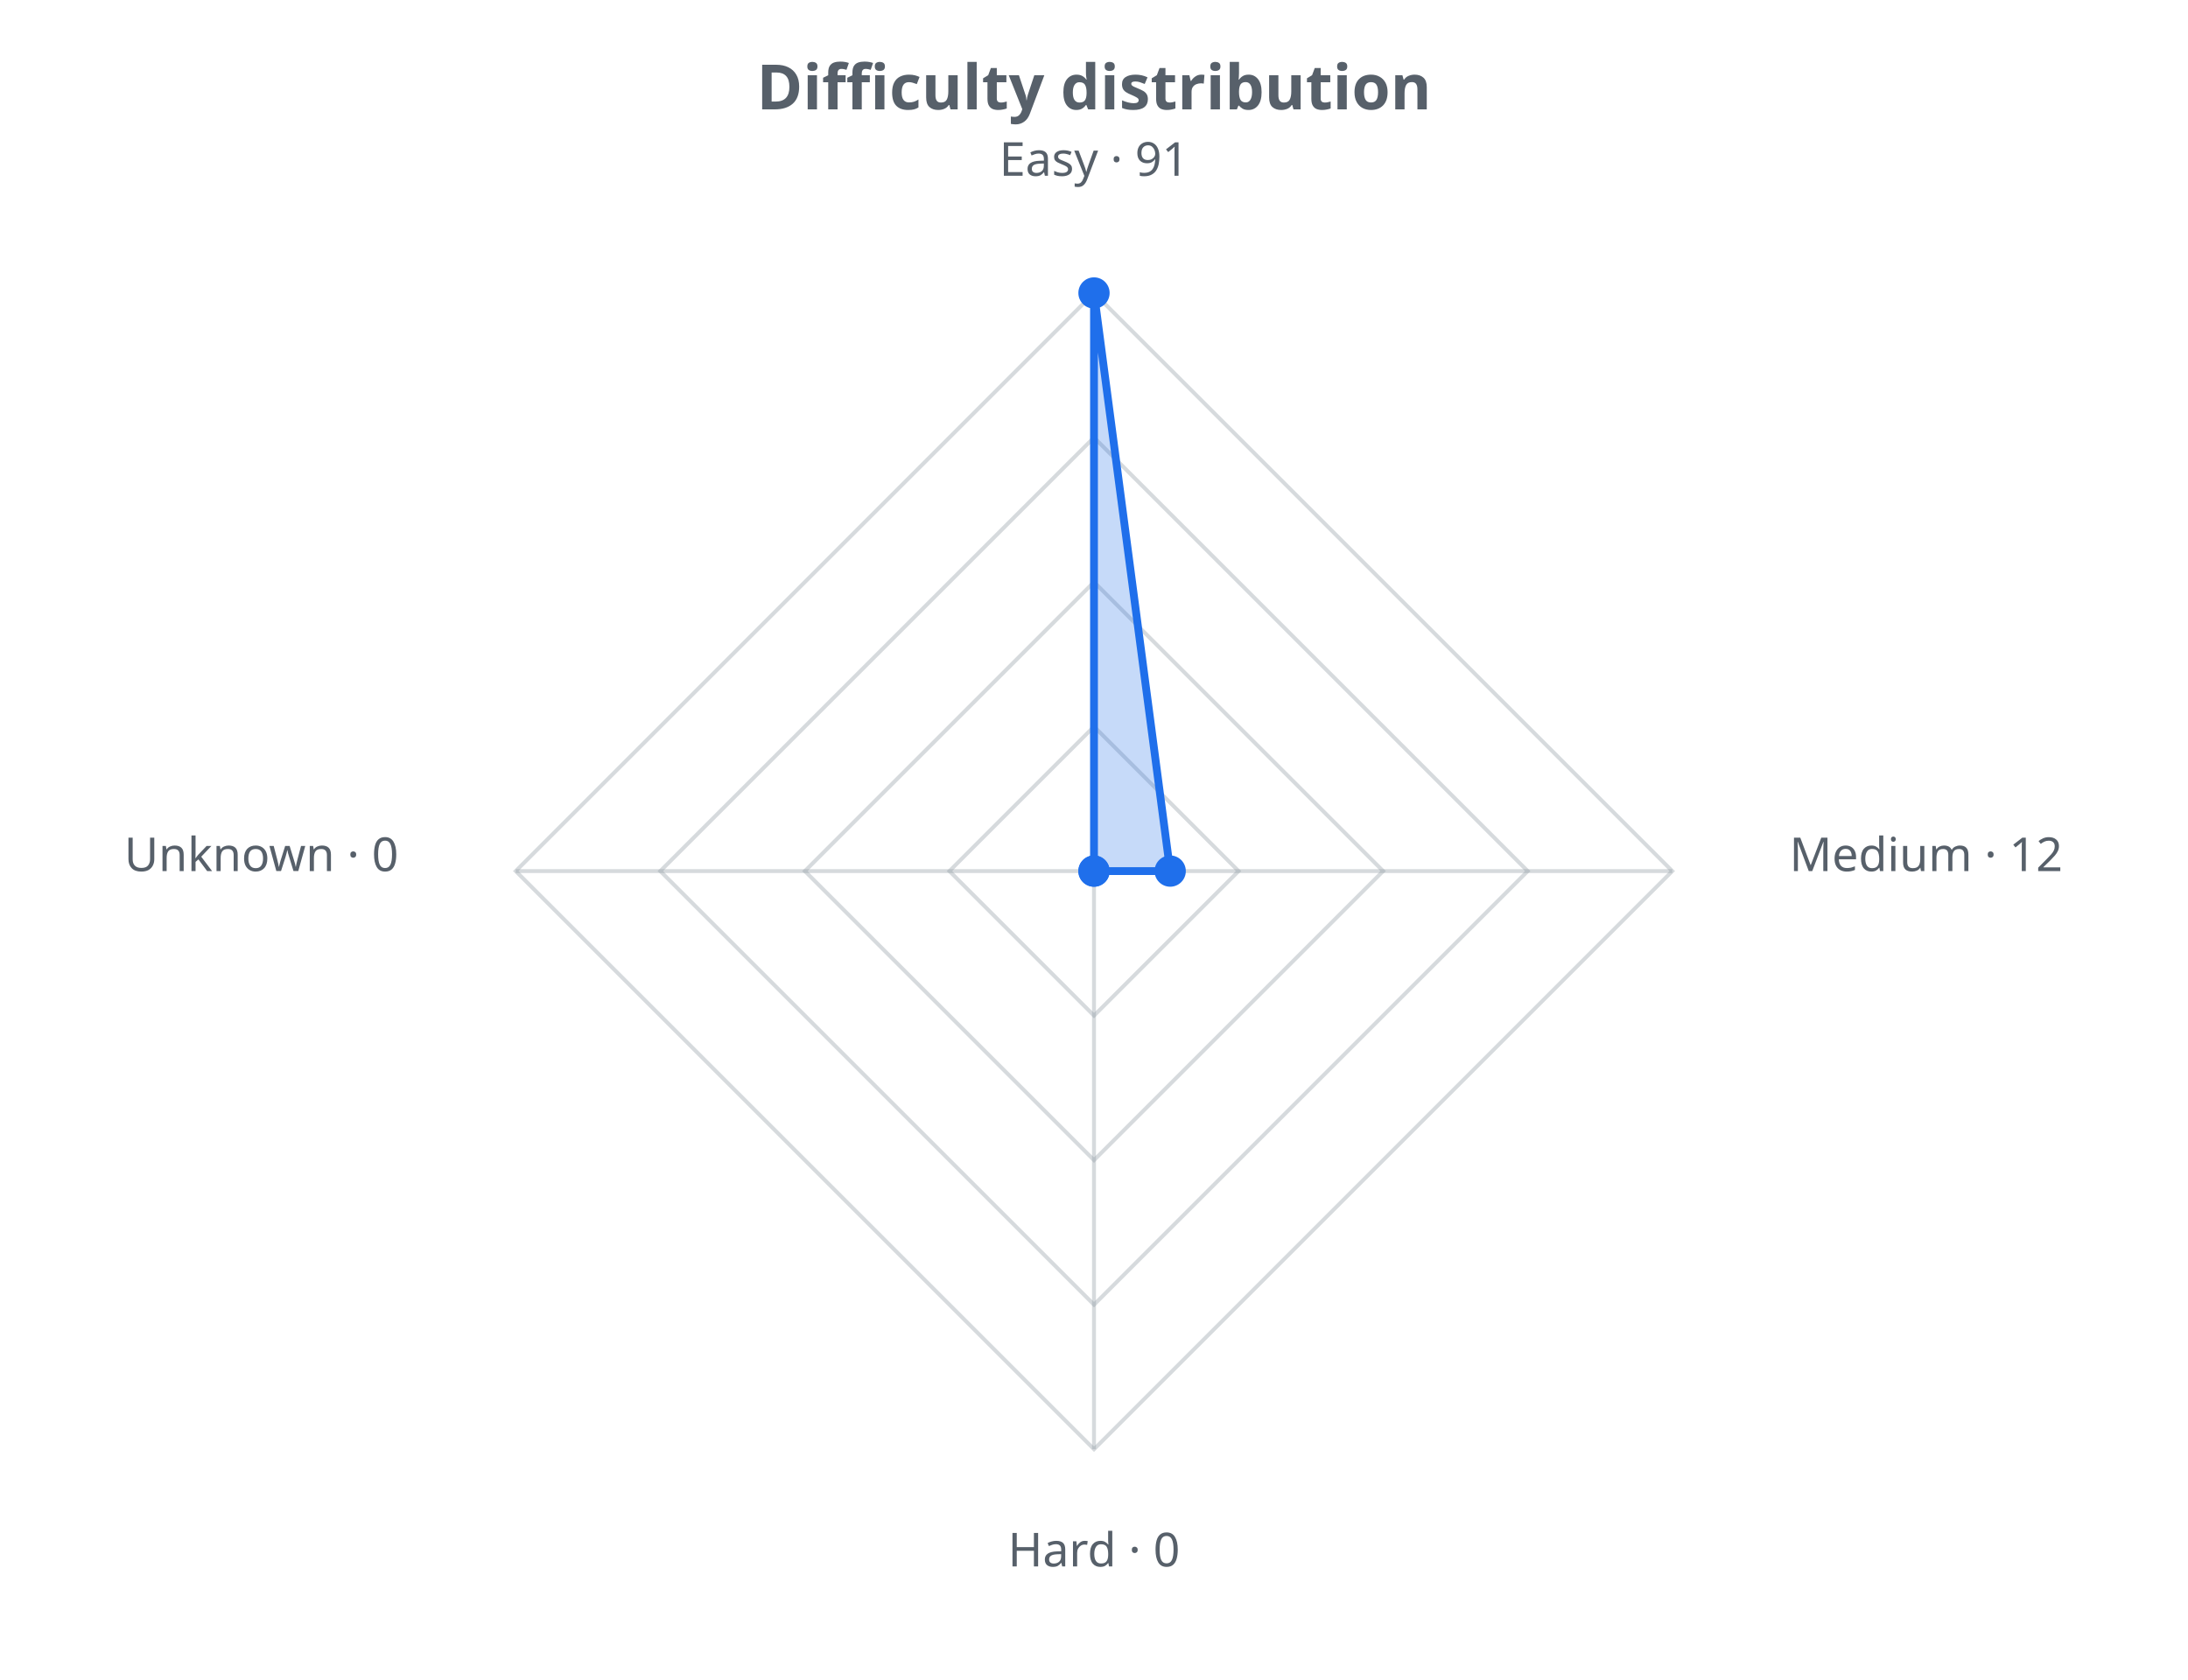
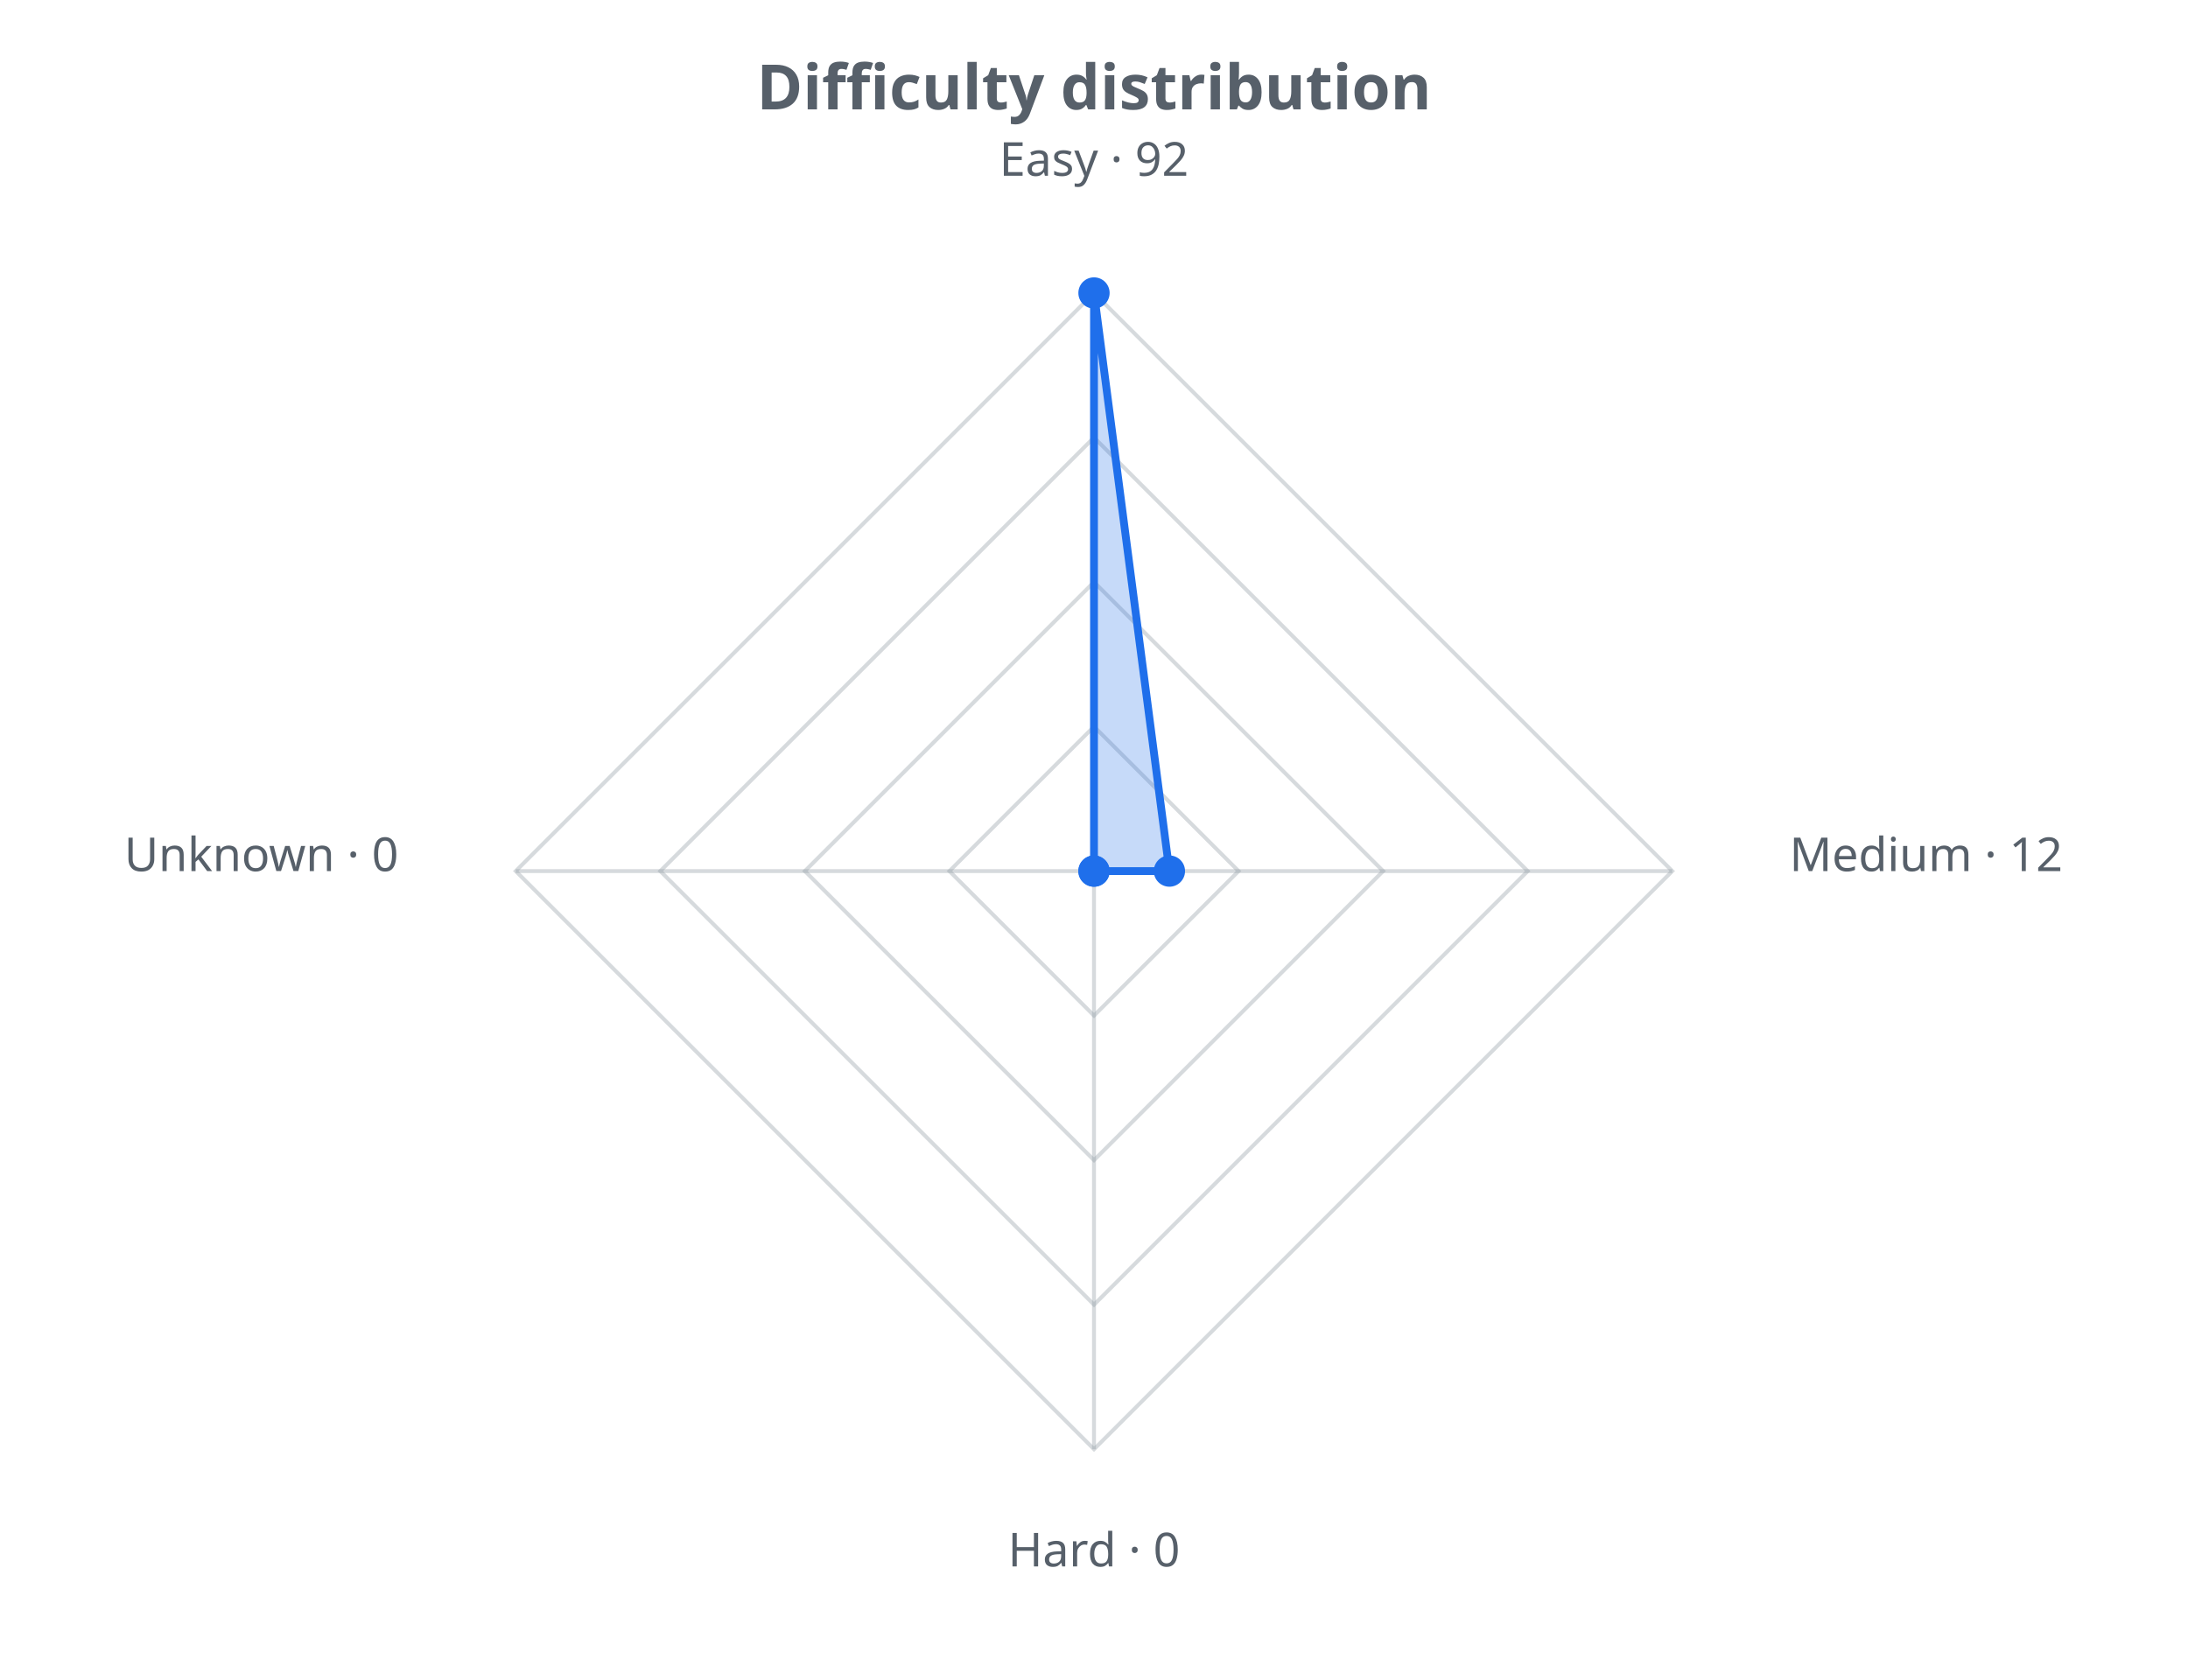
<svg xmlns="http://www.w3.org/2000/svg" width="560" height="430" viewBox="0 0 560 430" role="img">
  <defs>
    <style>.t{fill:#57606a;font-family:sans-serif}.g{stroke:#8b949e;stroke-opacity:.35;fill:none}@media (prefers-color-scheme: dark){.t{fill:#c9d1d9}.g{stroke:#8b949e}</style>
  </defs>
  <text class="t" x="280.0" y="28" text-anchor="middle" font-size="16" font-weight="bold">Difficulty distribution</text>
  <polygon class="g" stroke-width="1" points="280.0,186.0 317.0,223.0 280.0,260.0 243.0,223.0" />
  <polygon class="g" stroke-width="1" points="280.0,149.0 354.0,223.0 280.0,297.0 206.0,223.0" />
  <polygon class="g" stroke-width="1" points="280.0,112.0 391.0,223.0 280.0,334.0 169.0,223.0" />
  <polygon class="g" stroke-width="1" points="280.0,75.0 428.0,223.0 280.0,371.0 132.0,223.0" />
  <line class="g" x1="280.0" y1="223.0" x2="280.0" y2="75.0" />
  <line class="g" x1="280.0" y1="223.0" x2="428.0" y2="223.0" />
  <line class="g" x1="280.0" y1="223.0" x2="280.0" y2="371.0" />
  <line class="g" x1="280.0" y1="223.0" x2="132.0" y2="223.0" />
-   <polygon points="280.0,75.0 299.5,223.0 280.0,223.0 280.0,223.0" fill="#1f6feb" fill-opacity="0.25" stroke="#1f6feb" stroke-width="2" />
+   <polygon points="280.0,75.0 299.3,223.0 280.0,223.0 280.0,223.0" fill="#1f6feb" fill-opacity="0.25" stroke="#1f6feb" stroke-width="2" />
  <circle cx="280.0" cy="75.0" r="4" fill="#1f6feb" />
-   <circle cx="299.5" cy="223.0" r="4" fill="#1f6feb" />
+   <circle cx="299.3" cy="223.0" r="4" fill="#1f6feb" />
  <circle cx="280.0" cy="223.0" r="4" fill="#1f6feb" />
  <circle cx="280.0" cy="223.0" r="4" fill="#1f6feb" />
-   <text class="t" x="280.0" y="45.0" text-anchor="middle" font-size="12">Easy · 91</text>
+   <text class="t" x="280.0" y="45.0" text-anchor="middle" font-size="12">Easy · 92</text>
  <text class="t" x="458.0" y="223.0" text-anchor="start" font-size="12">Medium · 12</text>
  <text class="t" x="280.0" y="401.0" text-anchor="middle" font-size="12">Hard · 0</text>
  <text class="t" x="102.0" y="223.0" text-anchor="end" font-size="12">Unknown · 0</text>
</svg>
